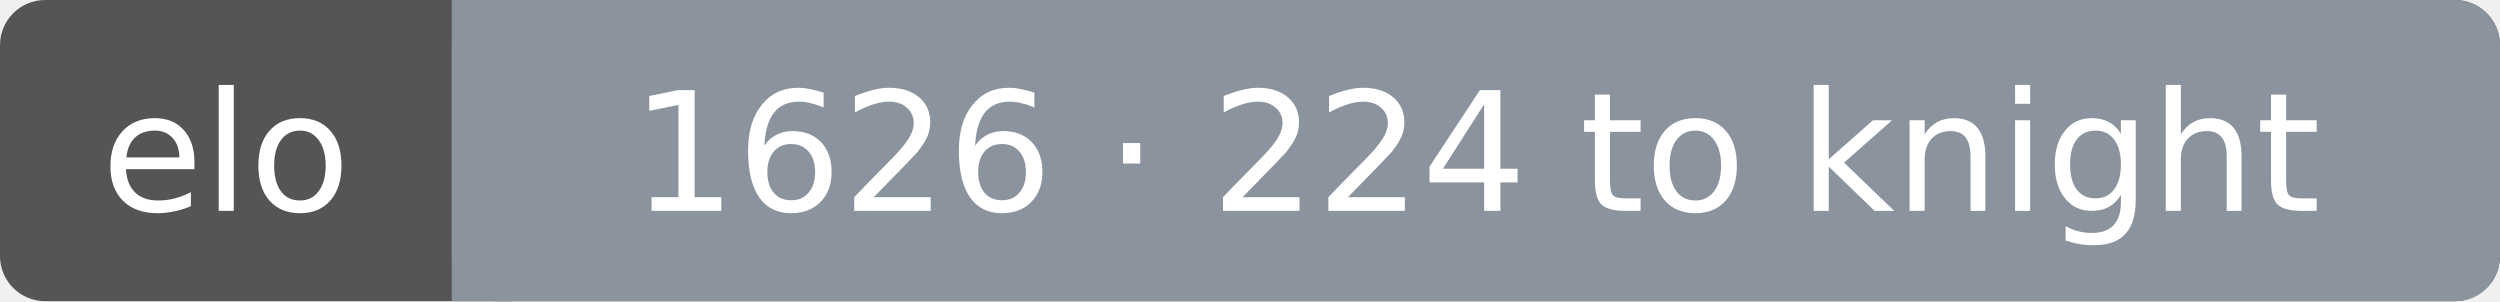
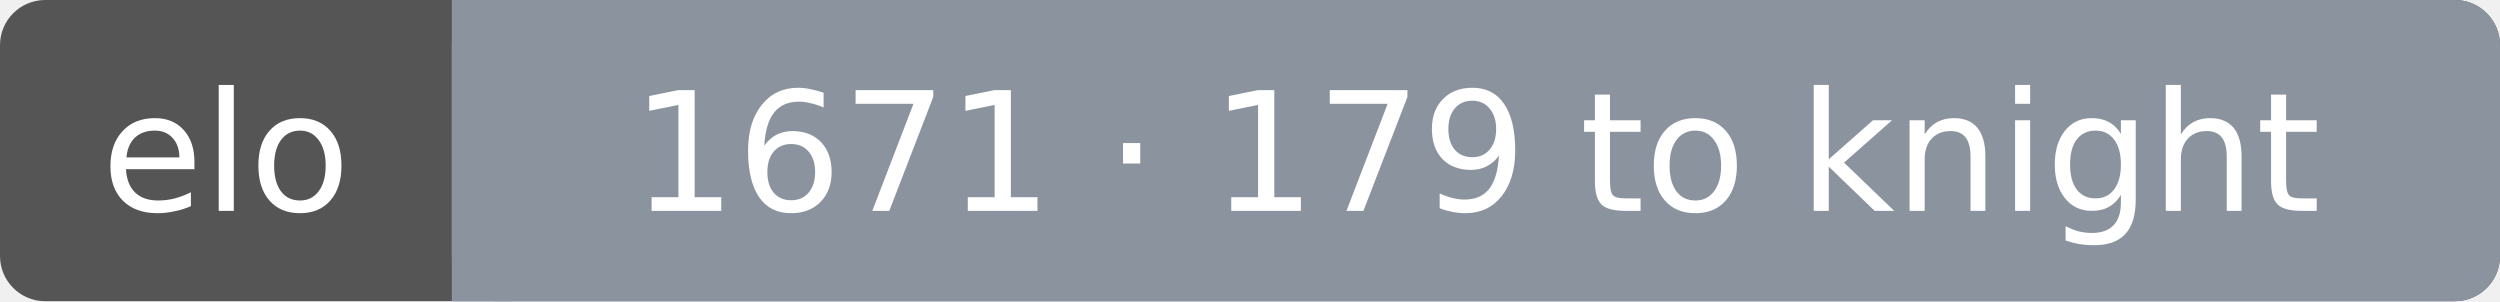
<svg xmlns="http://www.w3.org/2000/svg" width="166" height="20" font-family="Verdana,DejaVu Sans,sans-serif" font-size="11">
  <rect rx="3" width="166" height="20" fill="#555" />
  <rect rx="3" x="30" width="136" height="20" fill="#8b949e" />
  <rect x="30" width="4" height="20" fill="#8b949e" />
  <text x="15.0" y="14" fill="#fff" text-anchor="middle">elo</text>
-   <text x="98.0" y="14" fill="#fff" text-anchor="middle">1626 · 224 to knight</text>
+   <text x="98.0" y="14" fill="#fff" text-anchor="middle">1671 · 179 to knight</text>
</svg>
